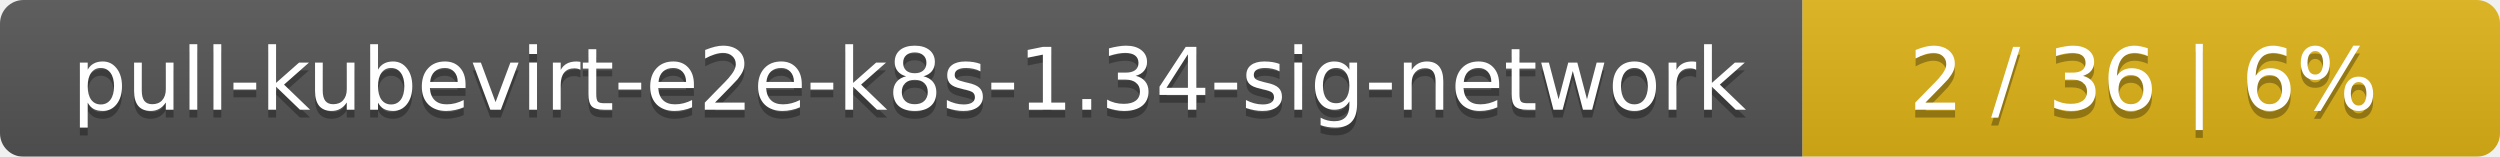
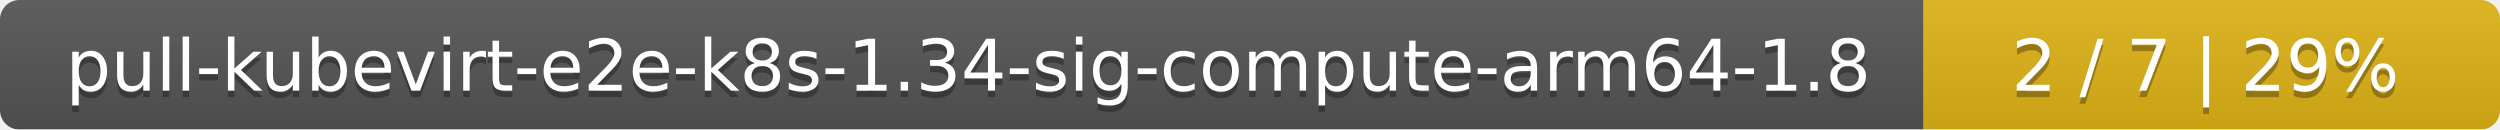
- <svg xmlns="http://www.w3.org/2000/svg" width="319" height="20">
+ <svg xmlns="http://www.w3.org/2000/svg" width="386" height="20">
  <linearGradient id="smooth" x2="0" y2="100%">
    <stop offset="0" stop-color="#bbb" stop-opacity=".1" />
    <stop offset="1" stop-opacity=".1" />
  </linearGradient>
  <mask id="round">
-     <rect width="319" height="20" rx="3" fill="#fff" />
+     <rect width="386" height="20" rx="3" fill="#fff" />
  </mask>
  <g mask="url(#round)">
-     <rect width="230" height="20" fill="#555" />
-     <rect x="230" width="89" height="20" fill="#dfb317" />
-     <rect width="319" height="20" fill="url(#smooth)" />
+     <rect width="297" height="20" fill="#555" />
+     <rect x="297" width="89" height="20" fill="#dfb317" />
+     <rect width="386" height="20" fill="url(#smooth)" />
  </g>
  <g fill="#fff" text-anchor="middle" font-family="DejaVu Sans,Verdana,Geneva,sans-serif" font-size="11">
-     <text x="116" y="15" fill="#010101" fill-opacity=".3">pull-kubevirt-e2e-k8s-1.34-sig-network</text>
-     <text x="116" y="14">pull-kubevirt-e2e-k8s-1.34-sig-network</text>
-     <text x="273.5" y="15" fill="#010101" fill-opacity=".3">2 / 36    |    6%</text>
-     <text x="273.5" y="14">2 / 36    |    6%</text>
+     <text x="149.5" y="15" fill="#010101" fill-opacity=".3">pull-kubevirt-e2e-k8s-1.34-sig-compute-arm64-1.8</text>
+     <text x="149.5" y="14">pull-kubevirt-e2e-k8s-1.34-sig-compute-arm64-1.8</text>
+     <text x="340.5" y="15" fill="#010101" fill-opacity=".3">2 / 7    |    29%</text>
+     <text x="340.5" y="14">2 / 7    |    29%</text>
  </g>
</svg>
